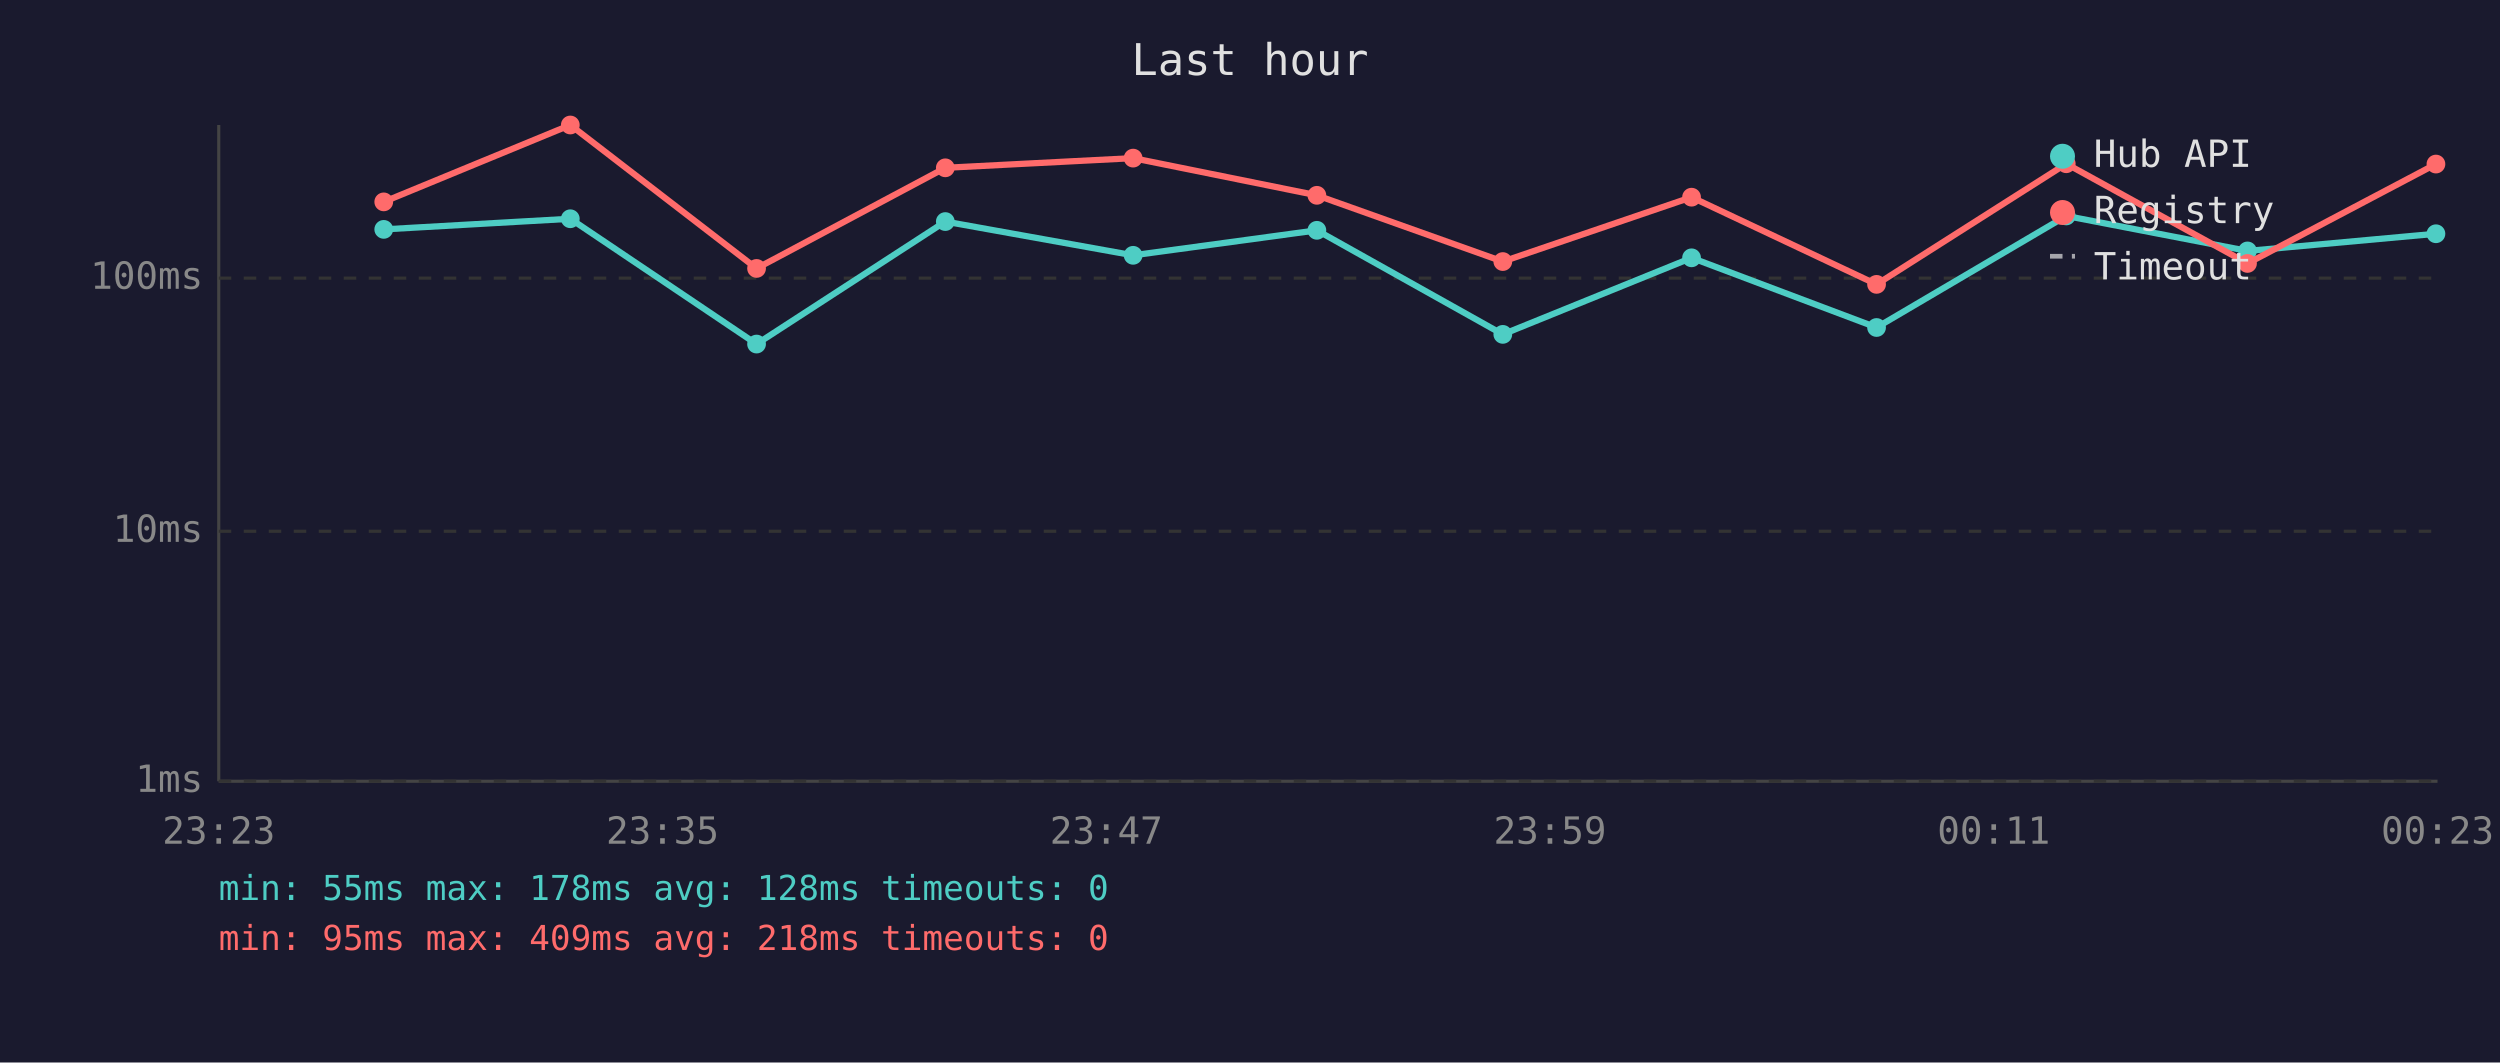
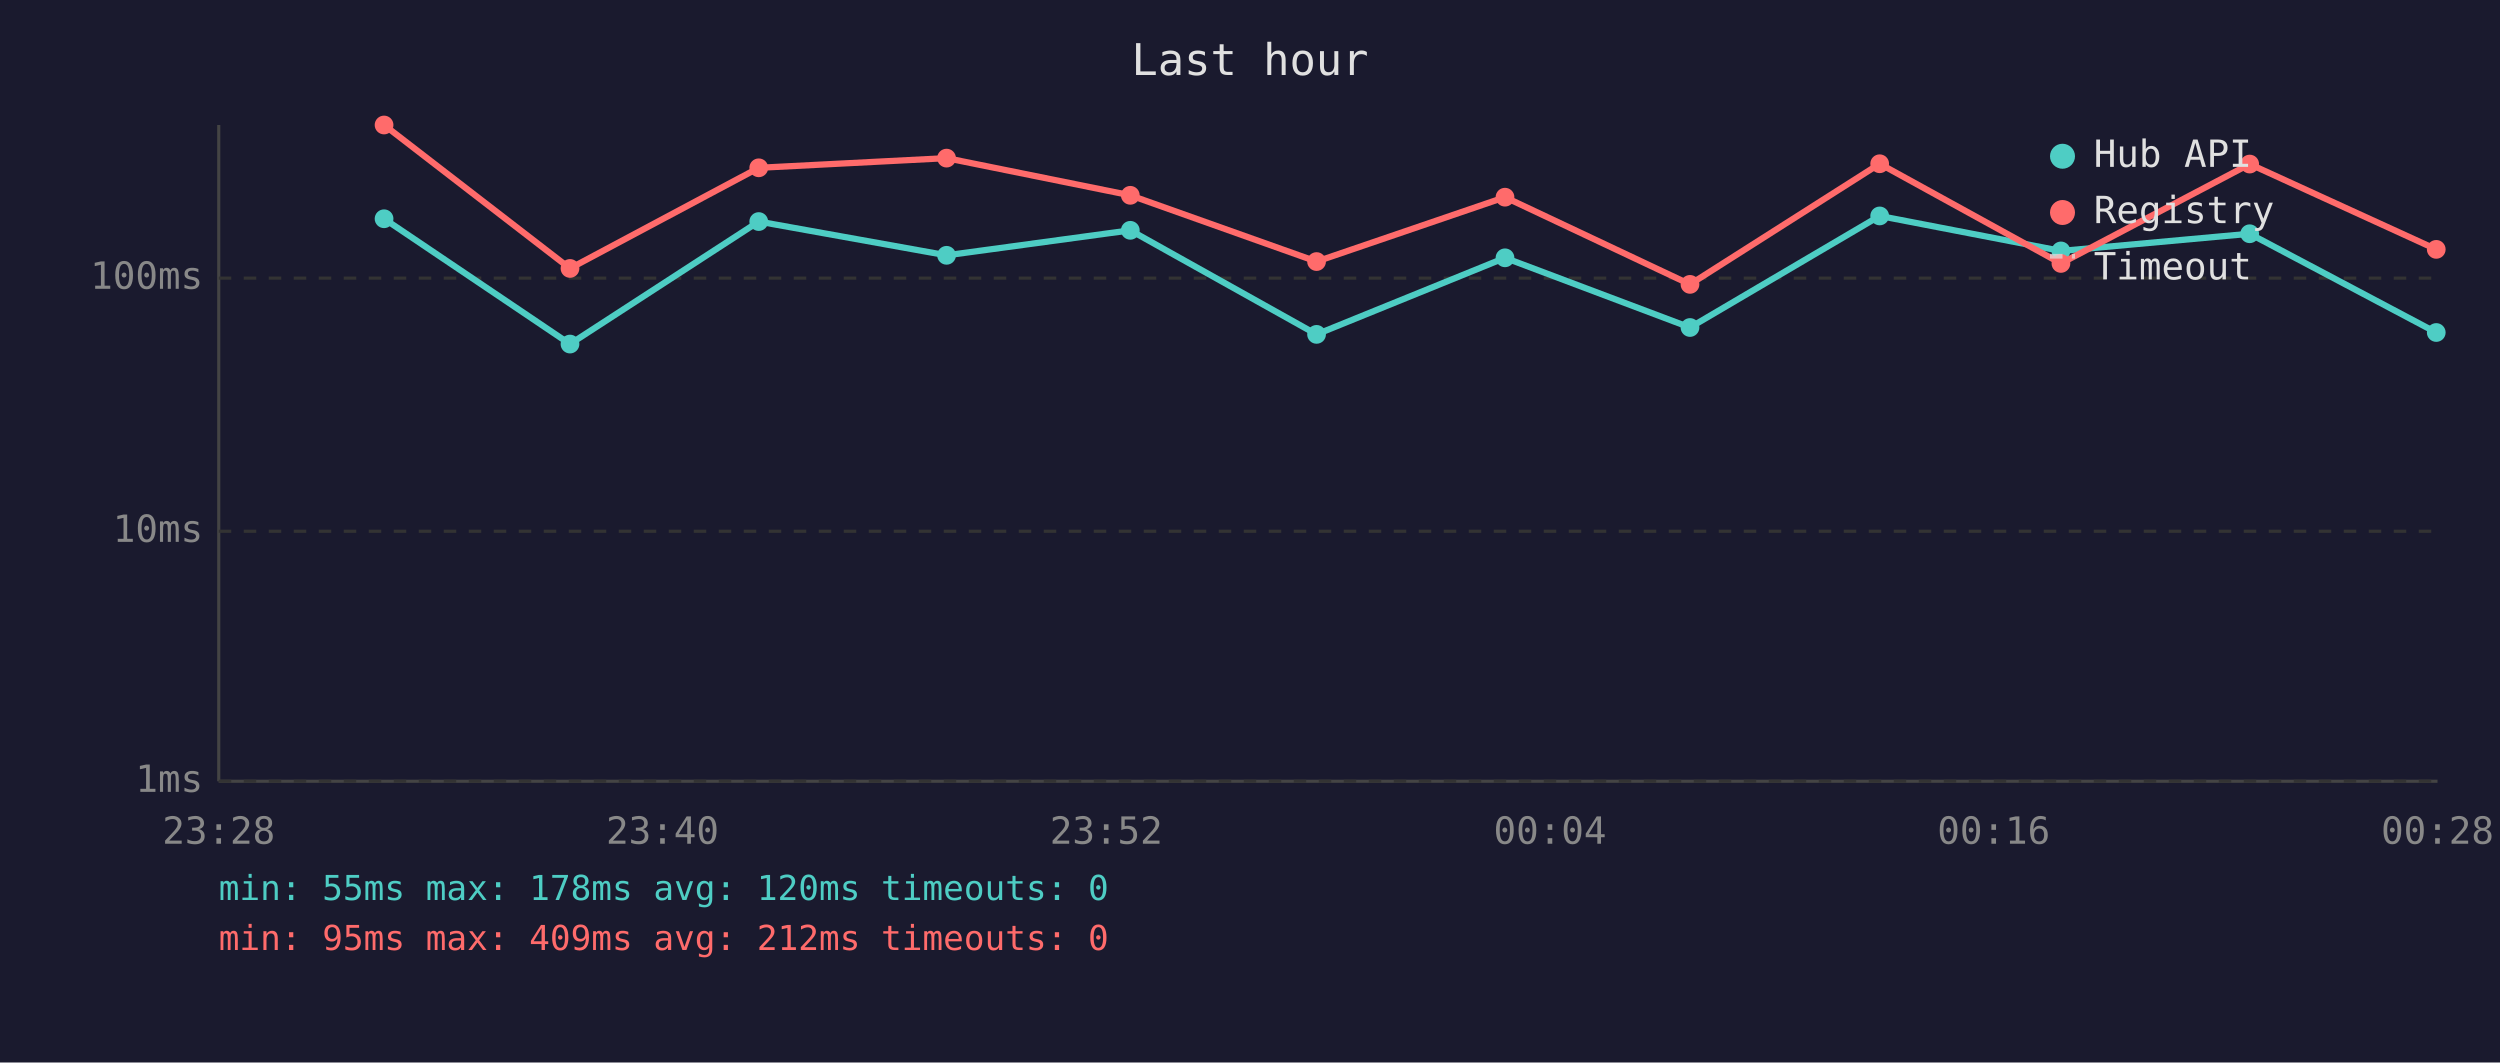
<svg xmlns="http://www.w3.org/2000/svg" viewBox="0 0 800 340" font-family="monospace" font-size="12">
  <rect width="800" height="340" fill="#1a1a2e" />
  <text x="400" y="24" fill="#e0e0e0" font-size="14" text-anchor="middle">Last hour</text>
  <line x1="70" y1="40" x2="70" y2="250" stroke="#444" stroke-width="1" />
  <line x1="70" y1="250" x2="780" y2="250" stroke="#444" stroke-width="1" />
  <line x1="70" y1="250" x2="780" y2="250" stroke="#333" stroke-width="1" stroke-dasharray="4" />
  <text x="65" y="250" fill="#888" text-anchor="end" dominant-baseline="middle">1ms</text>
  <line x1="70" y1="170" x2="780" y2="170" stroke="#333" stroke-width="1" stroke-dasharray="4" />
  <text x="65" y="170" fill="#888" text-anchor="end" dominant-baseline="middle">10ms</text>
  <line x1="70" y1="89" x2="780" y2="89" stroke="#333" stroke-width="1" stroke-dasharray="4" />
  <text x="65" y="89" fill="#888" text-anchor="end" dominant-baseline="middle">100ms</text>
-   <text x="70" y="270" fill="#888" text-anchor="middle">23:23</text>
-   <text x="212" y="270" fill="#888" text-anchor="middle">23:35</text>
-   <text x="354" y="270" fill="#888" text-anchor="middle">23:47</text>
-   <text x="496" y="270" fill="#888" text-anchor="middle">23:59</text>
-   <text x="638" y="270" fill="#888" text-anchor="middle">00:11</text>
-   <text x="780" y="270" fill="#888" text-anchor="middle">00:23</text>
-   <polyline points="122.8,73.4 182.5,70.0 242.1,110.1 302.5,70.9 362.6,81.7 421.4,73.7 480.9,107.0 541.3,82.5 600.5,104.8 661.2,69.1 719.2,80.3 779.5,74.8" fill="none" stroke="#4ecdc4" stroke-width="2" opacity="1" />
-   <circle cx="122.8" cy="73.4" r="3" fill="#4ecdc4" />
-   <circle cx="182.5" cy="70.0" r="3" fill="#4ecdc4" />
-   <circle cx="242.1" cy="110.1" r="3" fill="#4ecdc4" />
-   <circle cx="302.5" cy="70.9" r="3" fill="#4ecdc4" />
-   <circle cx="362.6" cy="81.7" r="3" fill="#4ecdc4" />
-   <circle cx="421.4" cy="73.7" r="3" fill="#4ecdc4" />
-   <circle cx="480.9" cy="107.0" r="3" fill="#4ecdc4" />
-   <circle cx="541.3" cy="82.5" r="3" fill="#4ecdc4" />
-   <circle cx="600.5" cy="104.8" r="3" fill="#4ecdc4" />
-   <circle cx="661.2" cy="69.1" r="3" fill="#4ecdc4" />
-   <circle cx="719.2" cy="80.3" r="3" fill="#4ecdc4" />
-   <circle cx="779.5" cy="74.8" r="3" fill="#4ecdc4" />
-   <polyline points="122.8,64.6 182.5,40.0 242.1,85.9 302.5,53.7 362.6,50.6 421.4,62.5 480.9,83.7 541.3,63.1 600.5,91.0 661.2,52.4 719.2,84.3 779.5,52.5" fill="none" stroke="#ff6b6b" stroke-width="2" opacity="1" />
-   <circle cx="122.8" cy="64.6" r="3" fill="#ff6b6b" />
-   <circle cx="182.5" cy="40.0" r="3" fill="#ff6b6b" />
-   <circle cx="242.1" cy="85.9" r="3" fill="#ff6b6b" />
-   <circle cx="302.5" cy="53.7" r="3" fill="#ff6b6b" />
-   <circle cx="362.6" cy="50.6" r="3" fill="#ff6b6b" />
-   <circle cx="421.4" cy="62.5" r="3" fill="#ff6b6b" />
-   <circle cx="480.9" cy="83.7" r="3" fill="#ff6b6b" />
-   <circle cx="541.3" cy="63.1" r="3" fill="#ff6b6b" />
-   <circle cx="600.5" cy="91.0" r="3" fill="#ff6b6b" />
-   <circle cx="661.2" cy="52.4" r="3" fill="#ff6b6b" />
-   <circle cx="719.2" cy="84.3" r="3" fill="#ff6b6b" />
-   <circle cx="779.5" cy="52.5" r="3" fill="#ff6b6b" />
+   <text x="70" y="270" fill="#888" text-anchor="middle">23:28</text>
+   <text x="212" y="270" fill="#888" text-anchor="middle">23:40</text>
+   <text x="354" y="270" fill="#888" text-anchor="middle">23:52</text>
+   <text x="496" y="270" fill="#888" text-anchor="middle">00:04</text>
+   <text x="638" y="270" fill="#888" text-anchor="middle">00:16</text>
+   <text x="780" y="270" fill="#888" text-anchor="middle">00:28</text>
+   <polyline points="122.9,70.0 182.4,110.1 242.8,70.9 302.9,81.7 361.7,73.7 421.3,107.0 481.6,82.5 540.8,104.8 601.5,69.1 659.5,80.3 719.9,74.8 779.6,106.4" fill="none" stroke="#4ecdc4" stroke-width="2" opacity="1" />
+   <circle cx="122.9" cy="70.0" r="3" fill="#4ecdc4" />
+   <circle cx="182.4" cy="110.1" r="3" fill="#4ecdc4" />
+   <circle cx="242.8" cy="70.9" r="3" fill="#4ecdc4" />
+   <circle cx="302.9" cy="81.7" r="3" fill="#4ecdc4" />
+   <circle cx="361.7" cy="73.7" r="3" fill="#4ecdc4" />
+   <circle cx="421.3" cy="107.0" r="3" fill="#4ecdc4" />
+   <circle cx="481.6" cy="82.5" r="3" fill="#4ecdc4" />
+   <circle cx="540.8" cy="104.8" r="3" fill="#4ecdc4" />
+   <circle cx="601.5" cy="69.1" r="3" fill="#4ecdc4" />
+   <circle cx="659.5" cy="80.3" r="3" fill="#4ecdc4" />
+   <circle cx="719.9" cy="74.8" r="3" fill="#4ecdc4" />
+   <circle cx="779.6" cy="106.4" r="3" fill="#4ecdc4" />
+   <polyline points="122.9,40.0 182.4,85.9 242.8,53.7 302.9,50.6 361.7,62.5 421.3,83.7 481.6,63.1 540.8,91.0 601.5,52.4 659.5,84.3 719.9,52.5 779.6,79.8" fill="none" stroke="#ff6b6b" stroke-width="2" opacity="1" />
+   <circle cx="122.9" cy="40.0" r="3" fill="#ff6b6b" />
+   <circle cx="182.4" cy="85.9" r="3" fill="#ff6b6b" />
+   <circle cx="242.8" cy="53.7" r="3" fill="#ff6b6b" />
+   <circle cx="302.9" cy="50.6" r="3" fill="#ff6b6b" />
+   <circle cx="361.7" cy="62.5" r="3" fill="#ff6b6b" />
+   <circle cx="421.3" cy="83.7" r="3" fill="#ff6b6b" />
+   <circle cx="481.6" cy="63.1" r="3" fill="#ff6b6b" />
+   <circle cx="540.8" cy="91.0" r="3" fill="#ff6b6b" />
+   <circle cx="601.5" cy="52.4" r="3" fill="#ff6b6b" />
+   <circle cx="659.5" cy="84.3" r="3" fill="#ff6b6b" />
+   <circle cx="719.9" cy="52.5" r="3" fill="#ff6b6b" />
+   <circle cx="779.6" cy="79.8" r="3" fill="#ff6b6b" />
  <circle cx="660" cy="50" r="4" fill="#4ecdc4" />
  <text x="670" y="50" fill="#e0e0e0" dominant-baseline="middle">Hub API</text>
  <circle cx="660" cy="68" r="4" fill="#ff6b6b" />
  <text x="670" y="68" fill="#e0e0e0" dominant-baseline="middle">Registry</text>
  <line x1="656" y1="82" x2="664" y2="82" stroke="#e0e0e0" stroke-width="1.5" stroke-dasharray="4,3" opacity="0.7" />
  <text x="670" y="86" fill="#e0e0e0" dominant-baseline="middle">Timeout</text>
-   <text x="70" y="288" fill="#4ecdc4" font-size="11">min: 55ms  max: 178ms  avg: 128ms  timeouts: 0</text>
-   <text x="70" y="304" fill="#ff6b6b" font-size="11">min: 95ms  max: 409ms  avg: 218ms  timeouts: 0</text>
+   <text x="70" y="288" fill="#4ecdc4" font-size="11">min: 55ms  max: 178ms  avg: 120ms  timeouts: 0</text>
+   <text x="70" y="304" fill="#ff6b6b" font-size="11">min: 95ms  max: 409ms  avg: 212ms  timeouts: 0</text>
</svg>
